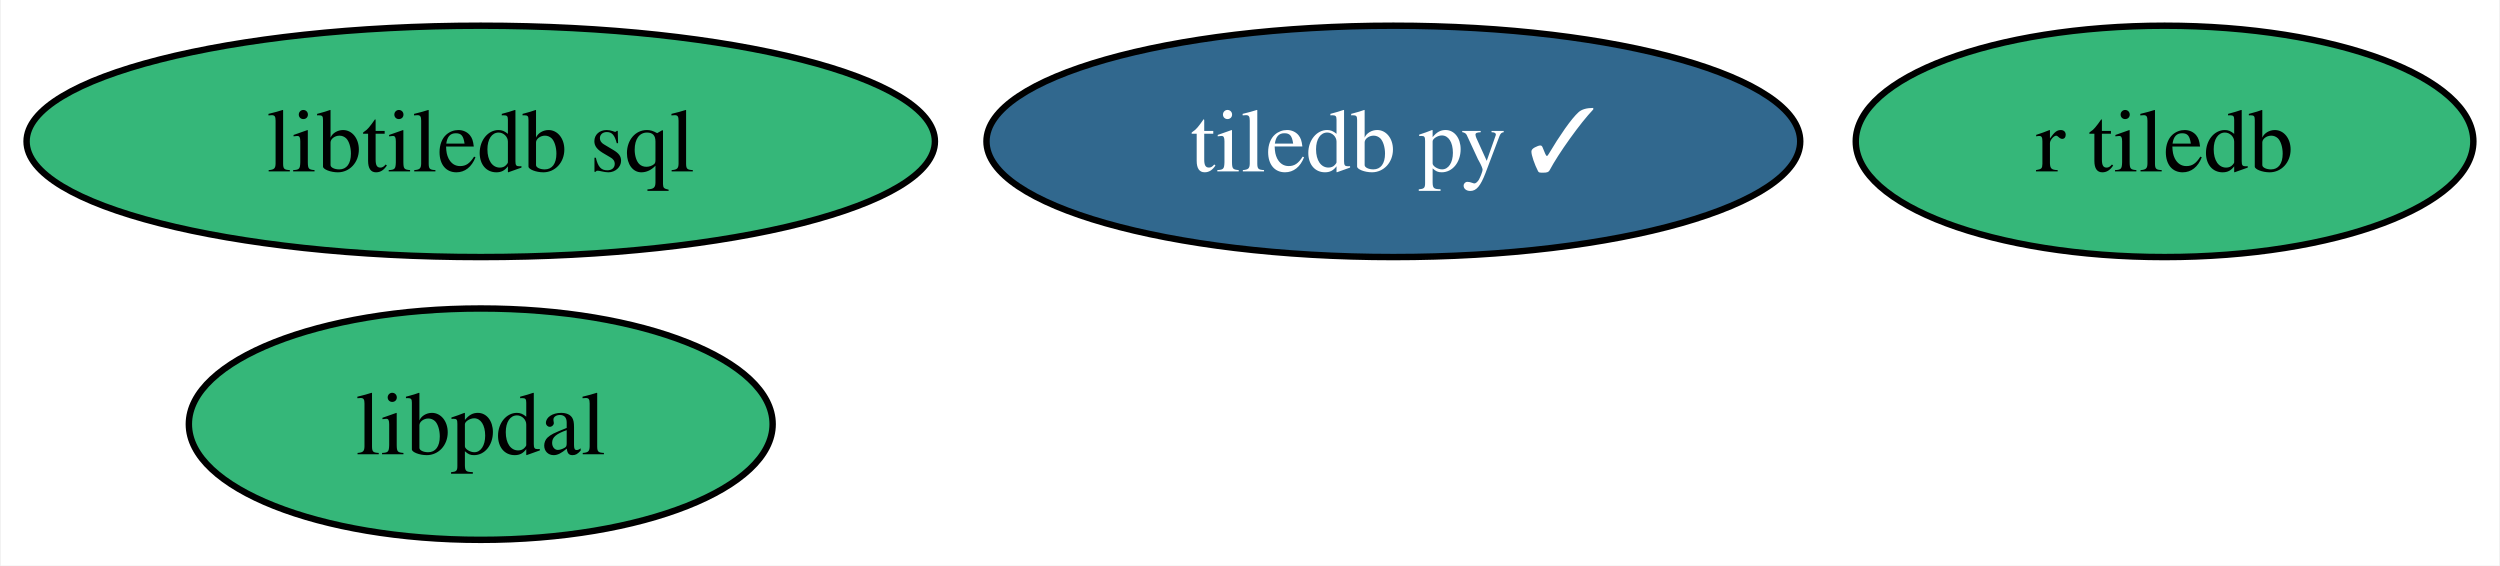
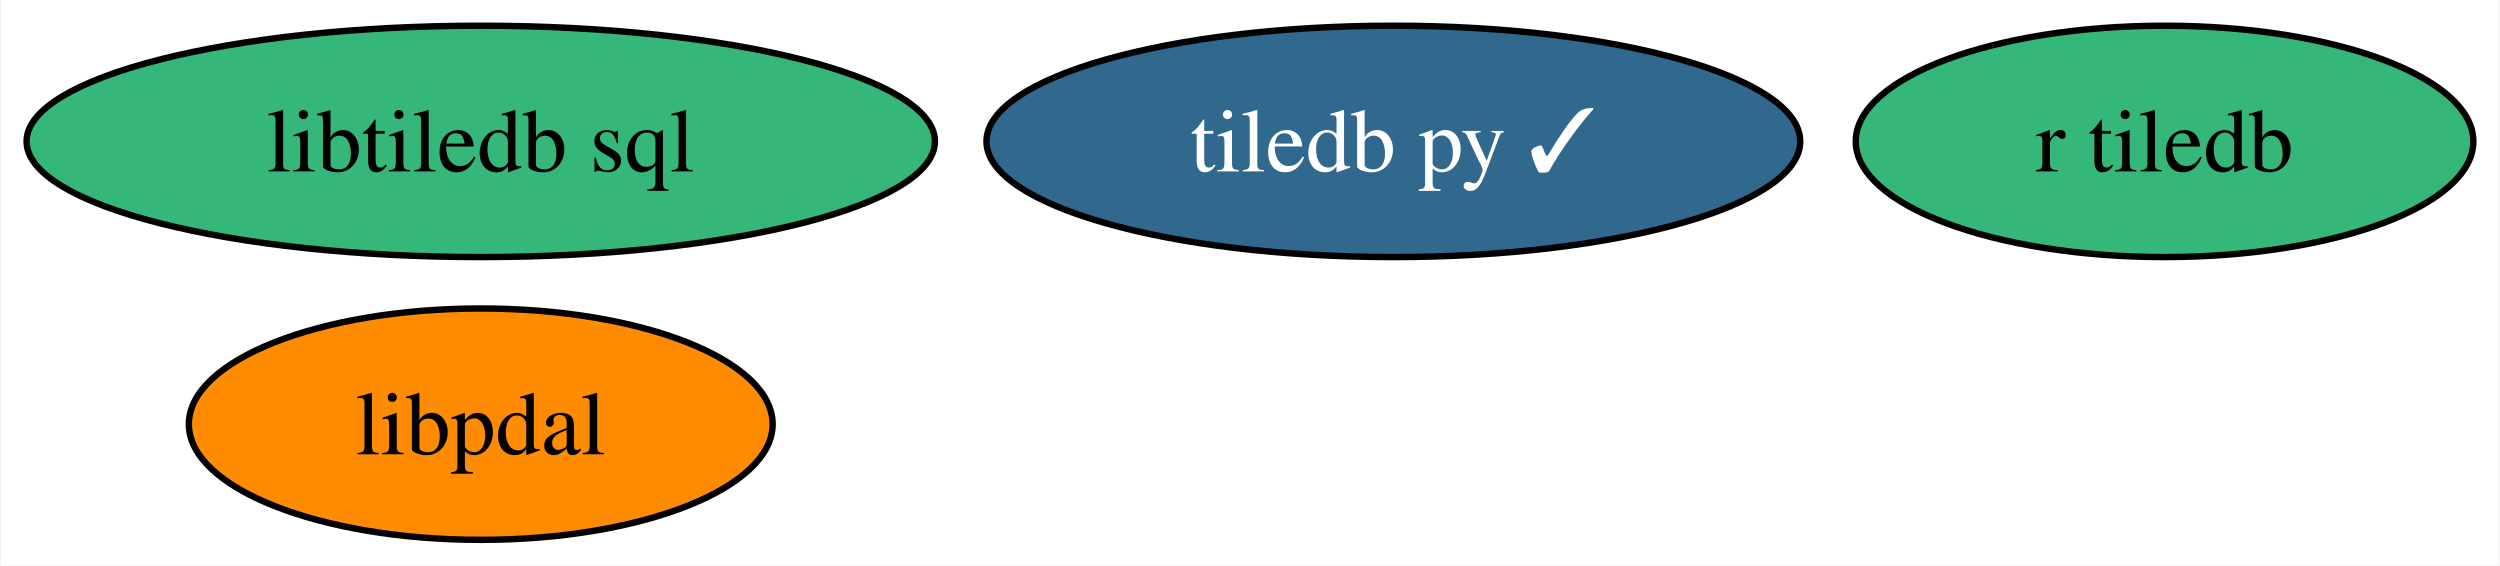
<svg xmlns="http://www.w3.org/2000/svg" xmlns:xlink="http://www.w3.org/1999/xlink" width="389pt" height="88pt" viewBox="0.00 0.00 388.73 88.00">
  <g id="graph0" class="graph" transform="scale(1 1) rotate(0) translate(4 84)">
    <polygon fill="white" stroke="none" points="-4,4 -4,-84 384.73,-84 384.73,4 -4,4" />
    <g id="node1" class="node">
      <g id="a_node1">
        <a xlink:href="https://github.com/conda-forge/tiledb-py-feedstock/pull/225" xlink:title="tiledb py ✓">
          <ellipse fill="#31688e" stroke="black" cx="212.67" cy="-62" rx="63.31" ry="18" />
          <text text-anchor="middle" x="212.67" y="-57.33" font-family="Times,serif" font-size="14.00" fill="white">tiledb py ✓</text>
        </a>
      </g>
    </g>
    <g id="node2" class="node">
      <g id="a_node2">
        <a xlink:href="https://github.com/conda-forge/libtiledb-sql-feedstock" xlink:title="libtiledb sql">
          <ellipse fill="#35b779" stroke="black" cx="70.67" cy="-62" rx="70.67" ry="18" />
          <text text-anchor="middle" x="70.67" y="-57.33" font-family="Times,serif" font-size="14.00">libtiledb sql</text>
        </a>
      </g>
    </g>
    <g id="node3" class="node">
      <g id="a_node3">
        <a xlink:href="https://github.com/conda-forge/r-tiledb-feedstock" xlink:title="r tiledb">
          <ellipse fill="#35b779" stroke="black" cx="332.67" cy="-62" rx="48.05" ry="18" />
          <text text-anchor="middle" x="332.67" y="-57.33" font-family="Times,serif" font-size="14.00">r tiledb</text>
        </a>
      </g>
    </g>
    <g id="node4" class="node">
      <g id="a_node4">
        <a xlink:href="https://github.com/conda-forge/libpdal-feedstock" xlink:title="libpdal">
-           <ellipse fill="#35b779" stroke="black" cx="70.67" cy="-18" rx="45.42" ry="18" />
+           <ellipse fill="#ff8c00" stroke="black" cx="70.67" cy="-18" rx="45.42" ry="18" />
          <text text-anchor="middle" x="70.67" y="-13.32" font-family="Times,serif" font-size="14.00">libpdal</text>
        </a>
      </g>
    </g>
  </g>
</svg>
